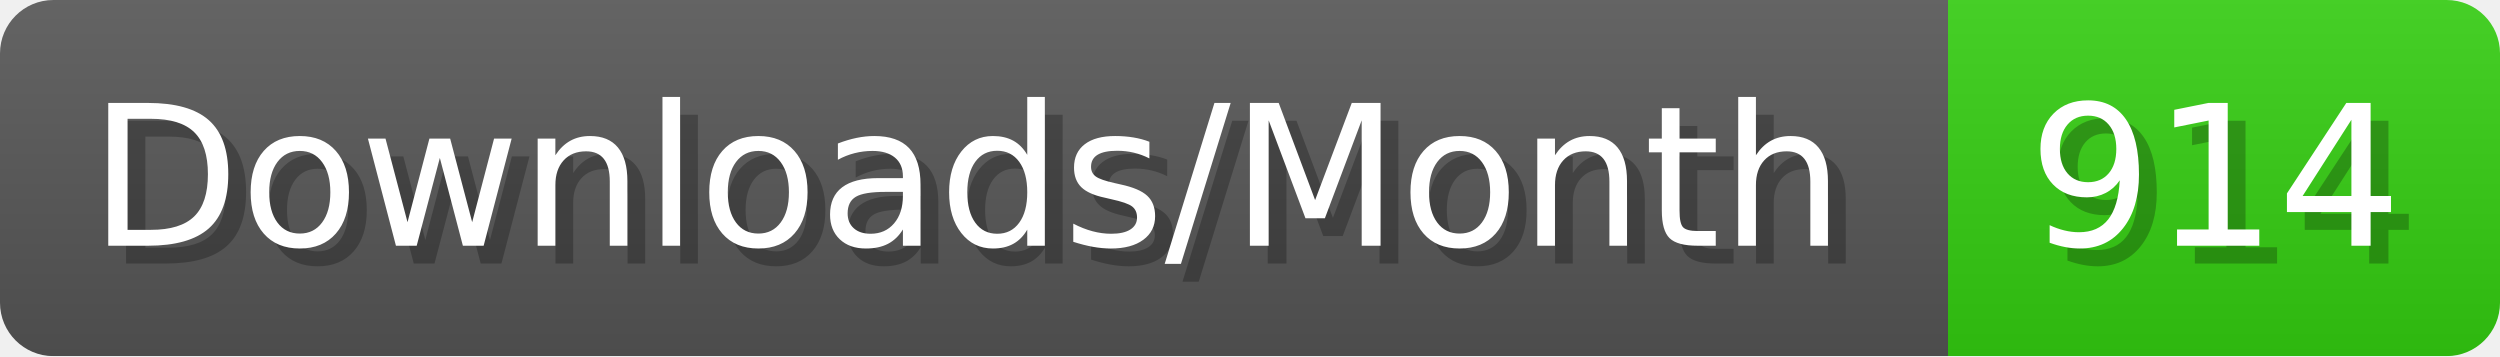
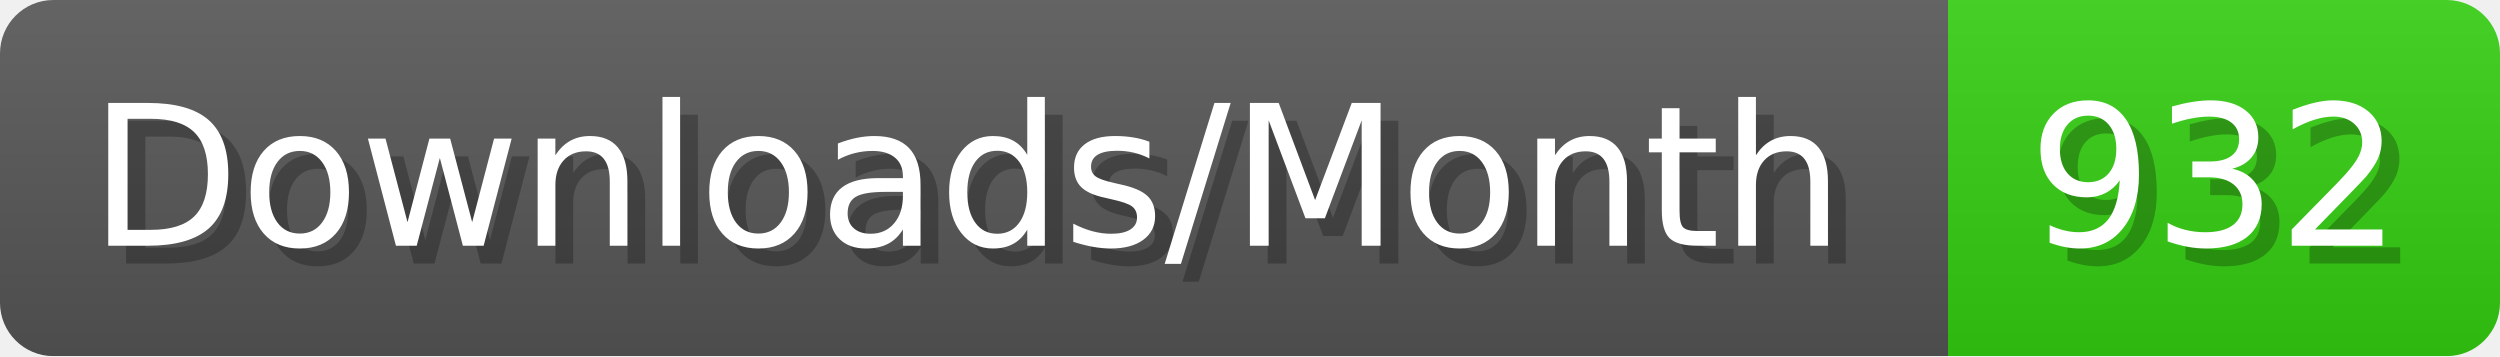
- <svg xmlns="http://www.w3.org/2000/svg" width="140.4" height="20" viewBox="0 0 1404 200" role="img" aria-label="Downloads/Month: 914">
+ <svg xmlns="http://www.w3.org/2000/svg" width="140.4" height="20" viewBox="0 0 1404 200" role="img" aria-label="Downloads/Month: 932">
  <linearGradient id="YlXUI" x2="0" y2="100%">
    <stop offset="0" stop-opacity=".1" stop-color="#EEE" />
    <stop offset="1" stop-opacity=".1" />
  </linearGradient>
  <mask id="JHhop">
    <rect width="1404" height="200" rx="30" fill="#FFF" />
  </mask>
  <g mask="url(#JHhop)">
    <rect width="1094" height="200" fill="#555" />
    <rect width="310" height="200" fill="#3C1" x="1094" />
    <rect width="1404" height="200" fill="url(#YlXUI)" />
  </g>
  <g aria-hidden="true" fill="#fff" text-anchor="start" font-family="Verdana,DejaVu Sans,sans-serif" font-size="110">
    <text x="60" y="148" textLength="994" fill="#000" opacity="0.25">Downloads/Month</text>
    <text x="50" y="138" textLength="994">Downloads/Month</text>
-     <text x="1149" y="148" textLength="210" fill="#000" opacity="0.25">914</text>
-     <text x="1139" y="138" textLength="210">914</text>
+     <text x="1149" y="148" textLength="210" fill="#000" opacity="0.25">932</text>
+     <text x="1139" y="138" textLength="210">932</text>
  </g>
</svg>
